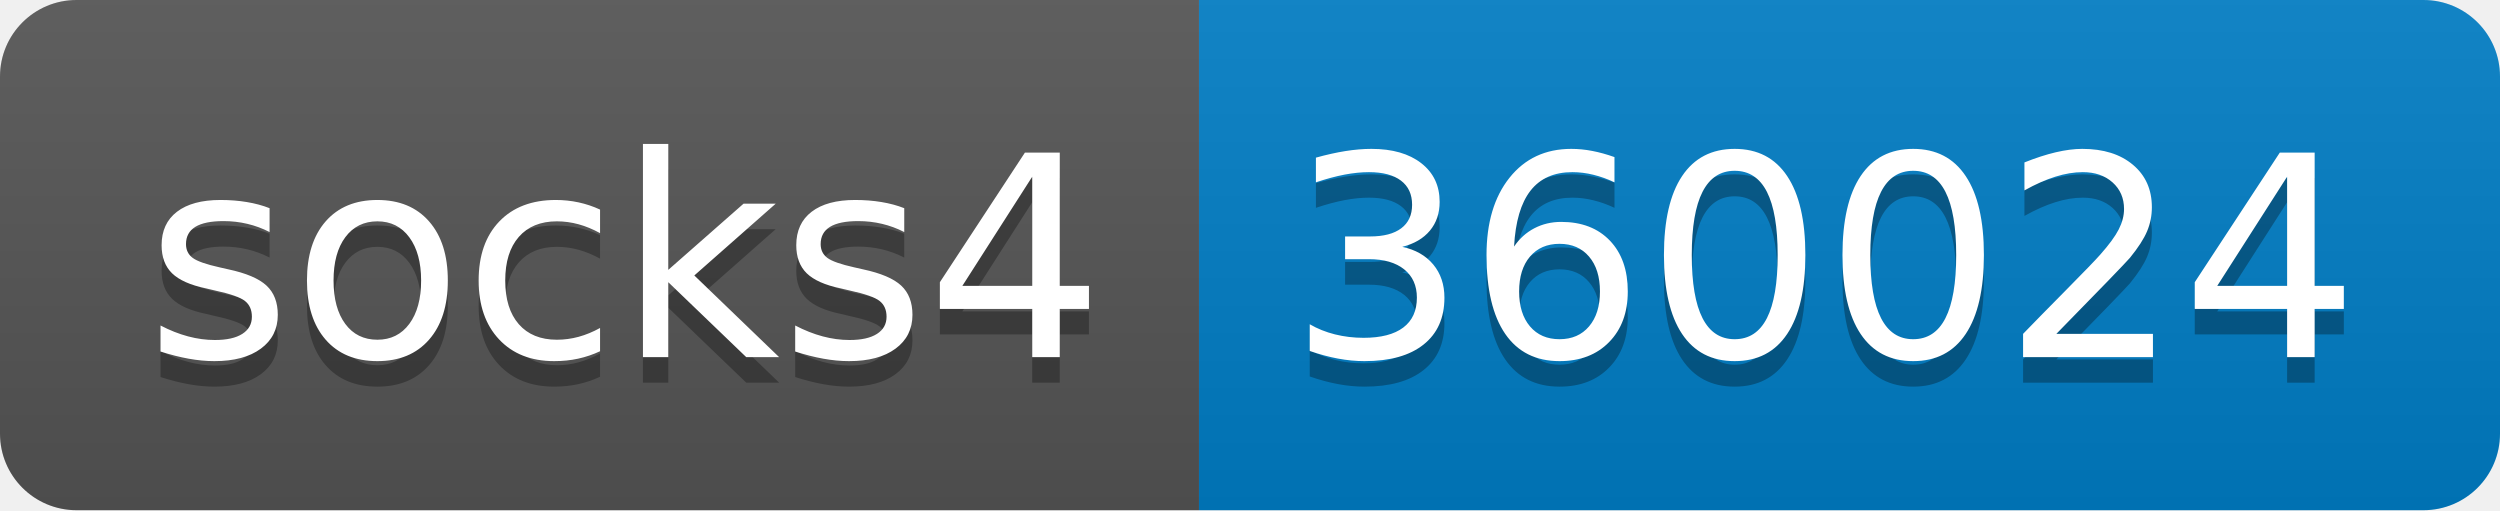
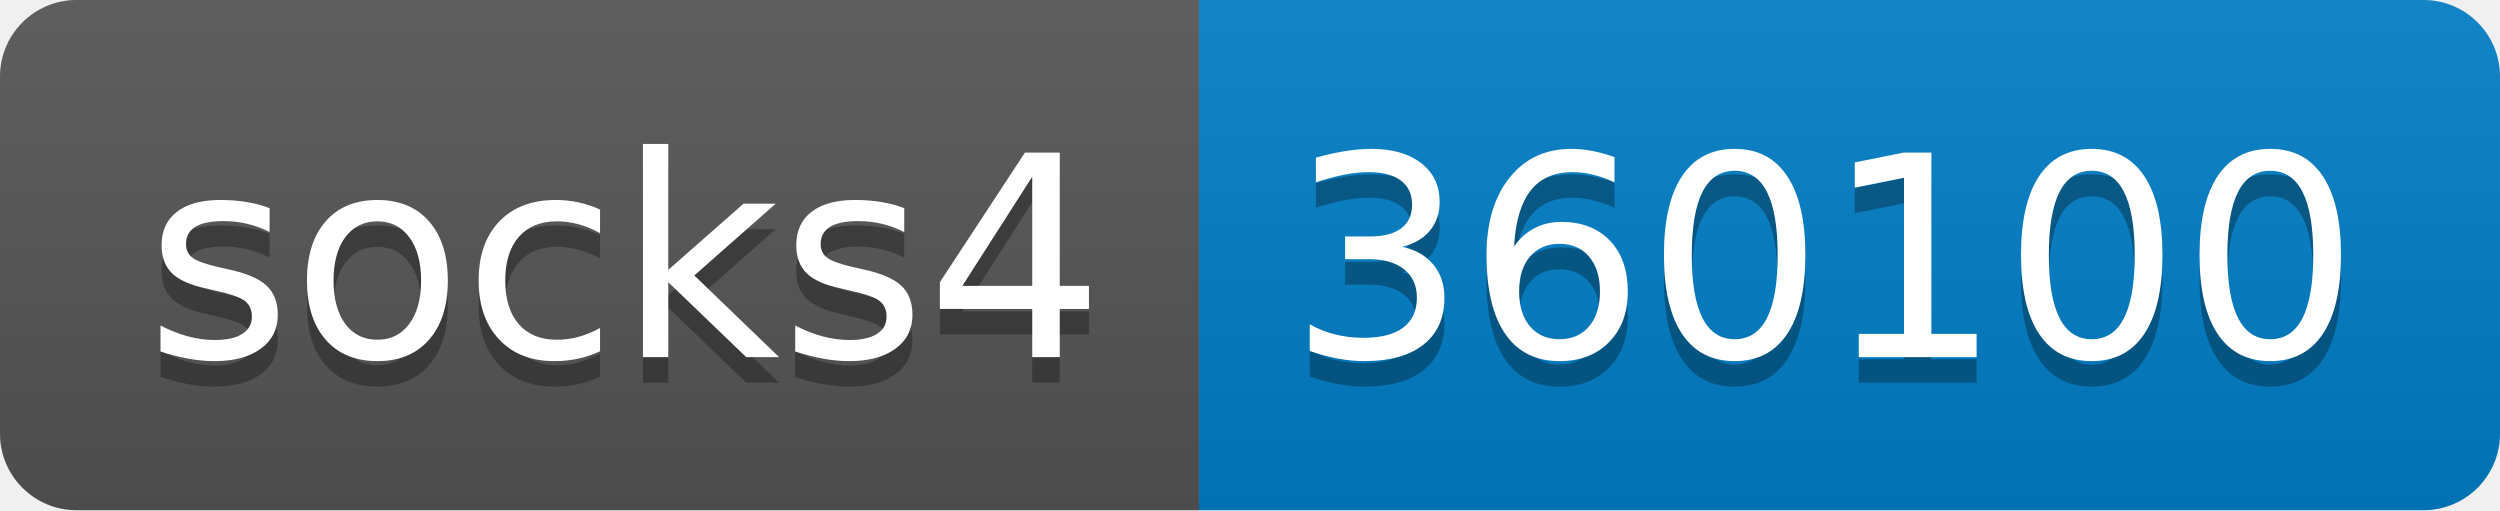
- <svg xmlns="http://www.w3.org/2000/svg" width="98" height="20" role="img" aria-label="socks4: 360024">
+ <svg xmlns="http://www.w3.org/2000/svg" width="98" height="20" role="img" aria-label="socks4: 360100">
  <linearGradient id="s" x2="0" y2="100%">
    <stop offset="0" stop-color="#bbb" stop-opacity=".1" />
    <stop offset="1" stop-opacity=".1" />
  </linearGradient>
  <clipPath id="r">
    <rect width="98" height="20" rx="3" fill="#fff" />
  </clipPath>
  <g clip-path="url(#r)">
    <rect width="47" height="20" fill="#555" />
    <rect x="47" width="51" height="20" fill="#007ec6" />
    <rect width="98" height="20" fill="url(#s)" />
  </g>
  <g fill="#fff" text-anchor="middle" font-family="Verdana,Geneva,DejaVu Sans,sans-serif" text-rendering="geometricPrecision" font-size="110">
    <text aria-hidden="true" x="245" y="150" fill="#010101" fill-opacity=".3" transform="scale(.1)" textLength="370">socks4</text>
    <text x="245" y="140" transform="scale(.1)" fill="#fff" textLength="370">socks4</text>
-     <text aria-hidden="true" x="715" y="150" fill="#010101" fill-opacity=".3" transform="scale(.1)" textLength="410">360024</text>
-     <text x="715" y="140" transform="scale(.1)" fill="#fff" textLength="410">360024</text>
+     <text aria-hidden="true" x="715" y="150" fill="#010101" fill-opacity=".3" transform="scale(.1)" textLength="410">360100</text>
+     <text x="715" y="140" transform="scale(.1)" fill="#fff" textLength="410">360100</text>
  </g>
</svg>
